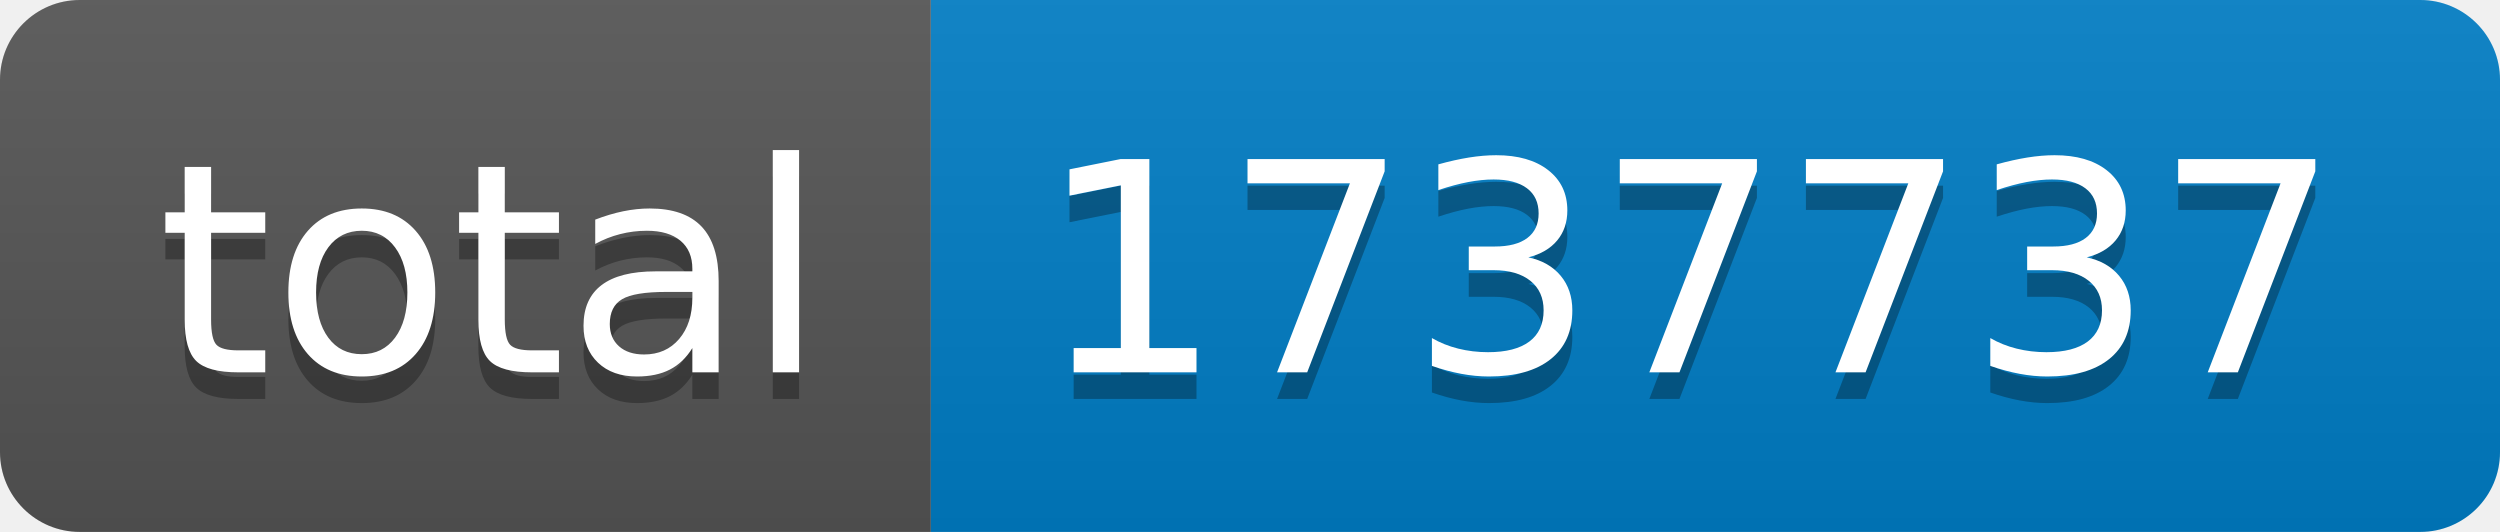
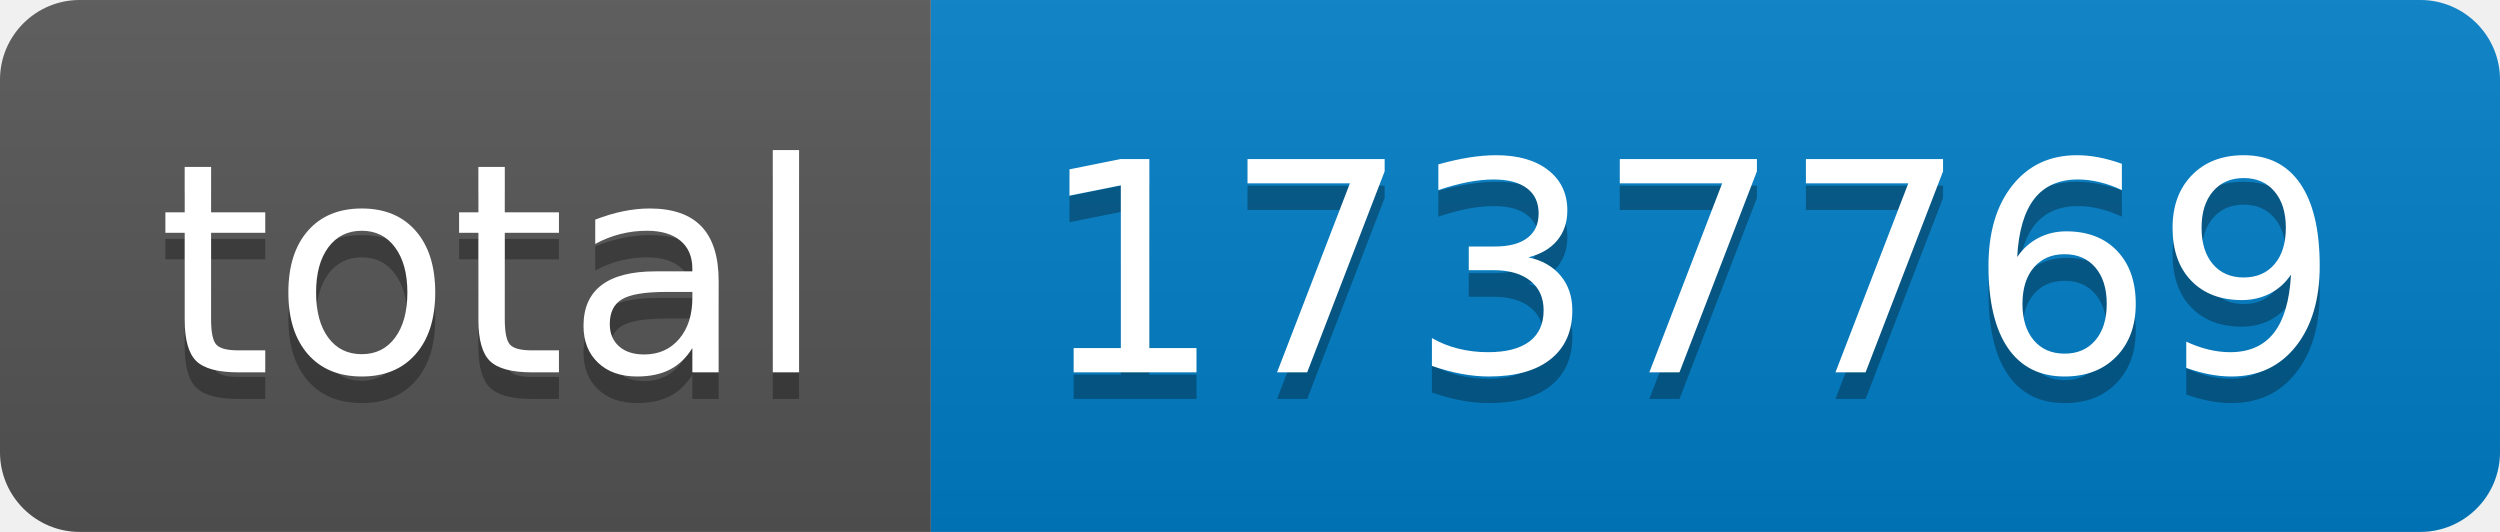
- <svg xmlns="http://www.w3.org/2000/svg" width="94" height="20" role="img" aria-label="total: 1737737">
+ <svg xmlns="http://www.w3.org/2000/svg" width="94" height="20" role="img" aria-label="total: 1737769">
  <linearGradient id="s" x2="0" y2="100%">
    <stop offset="0" stop-color="#bbb" stop-opacity=".1" />
    <stop offset="1" stop-opacity=".1" />
  </linearGradient>
  <clipPath id="r">
    <rect width="94" height="20" rx="3" fill="#fff" />
  </clipPath>
  <g clip-path="url(#r)">
    <rect width="35" height="20" fill="#555" />
    <rect x="35" width="59" height="20" fill="#007ec6" />
    <rect width="94" height="20" fill="url(#s)" />
  </g>
  <g fill="#fff" text-anchor="middle" font-family="Verdana,Geneva,DejaVu Sans,sans-serif" text-rendering="geometricPrecision" font-size="110">
    <text aria-hidden="true" x="185" y="150" fill="#010101" fill-opacity=".3" transform="scale(.1)" textLength="250">total</text>
    <text x="185" y="140" transform="scale(.1)" fill="#fff" textLength="250">total</text>
-     <text aria-hidden="true" x="635" y="150" fill="#010101" fill-opacity=".3" transform="scale(.1)" textLength="490">1737737</text>
-     <text x="635" y="140" transform="scale(.1)" fill="#fff" textLength="490">1737737</text>
+     <text aria-hidden="true" x="635" y="150" fill="#010101" fill-opacity=".3" transform="scale(.1)" textLength="490">1737769</text>
+     <text x="635" y="140" transform="scale(.1)" fill="#fff" textLength="490">1737769</text>
  </g>
</svg>
